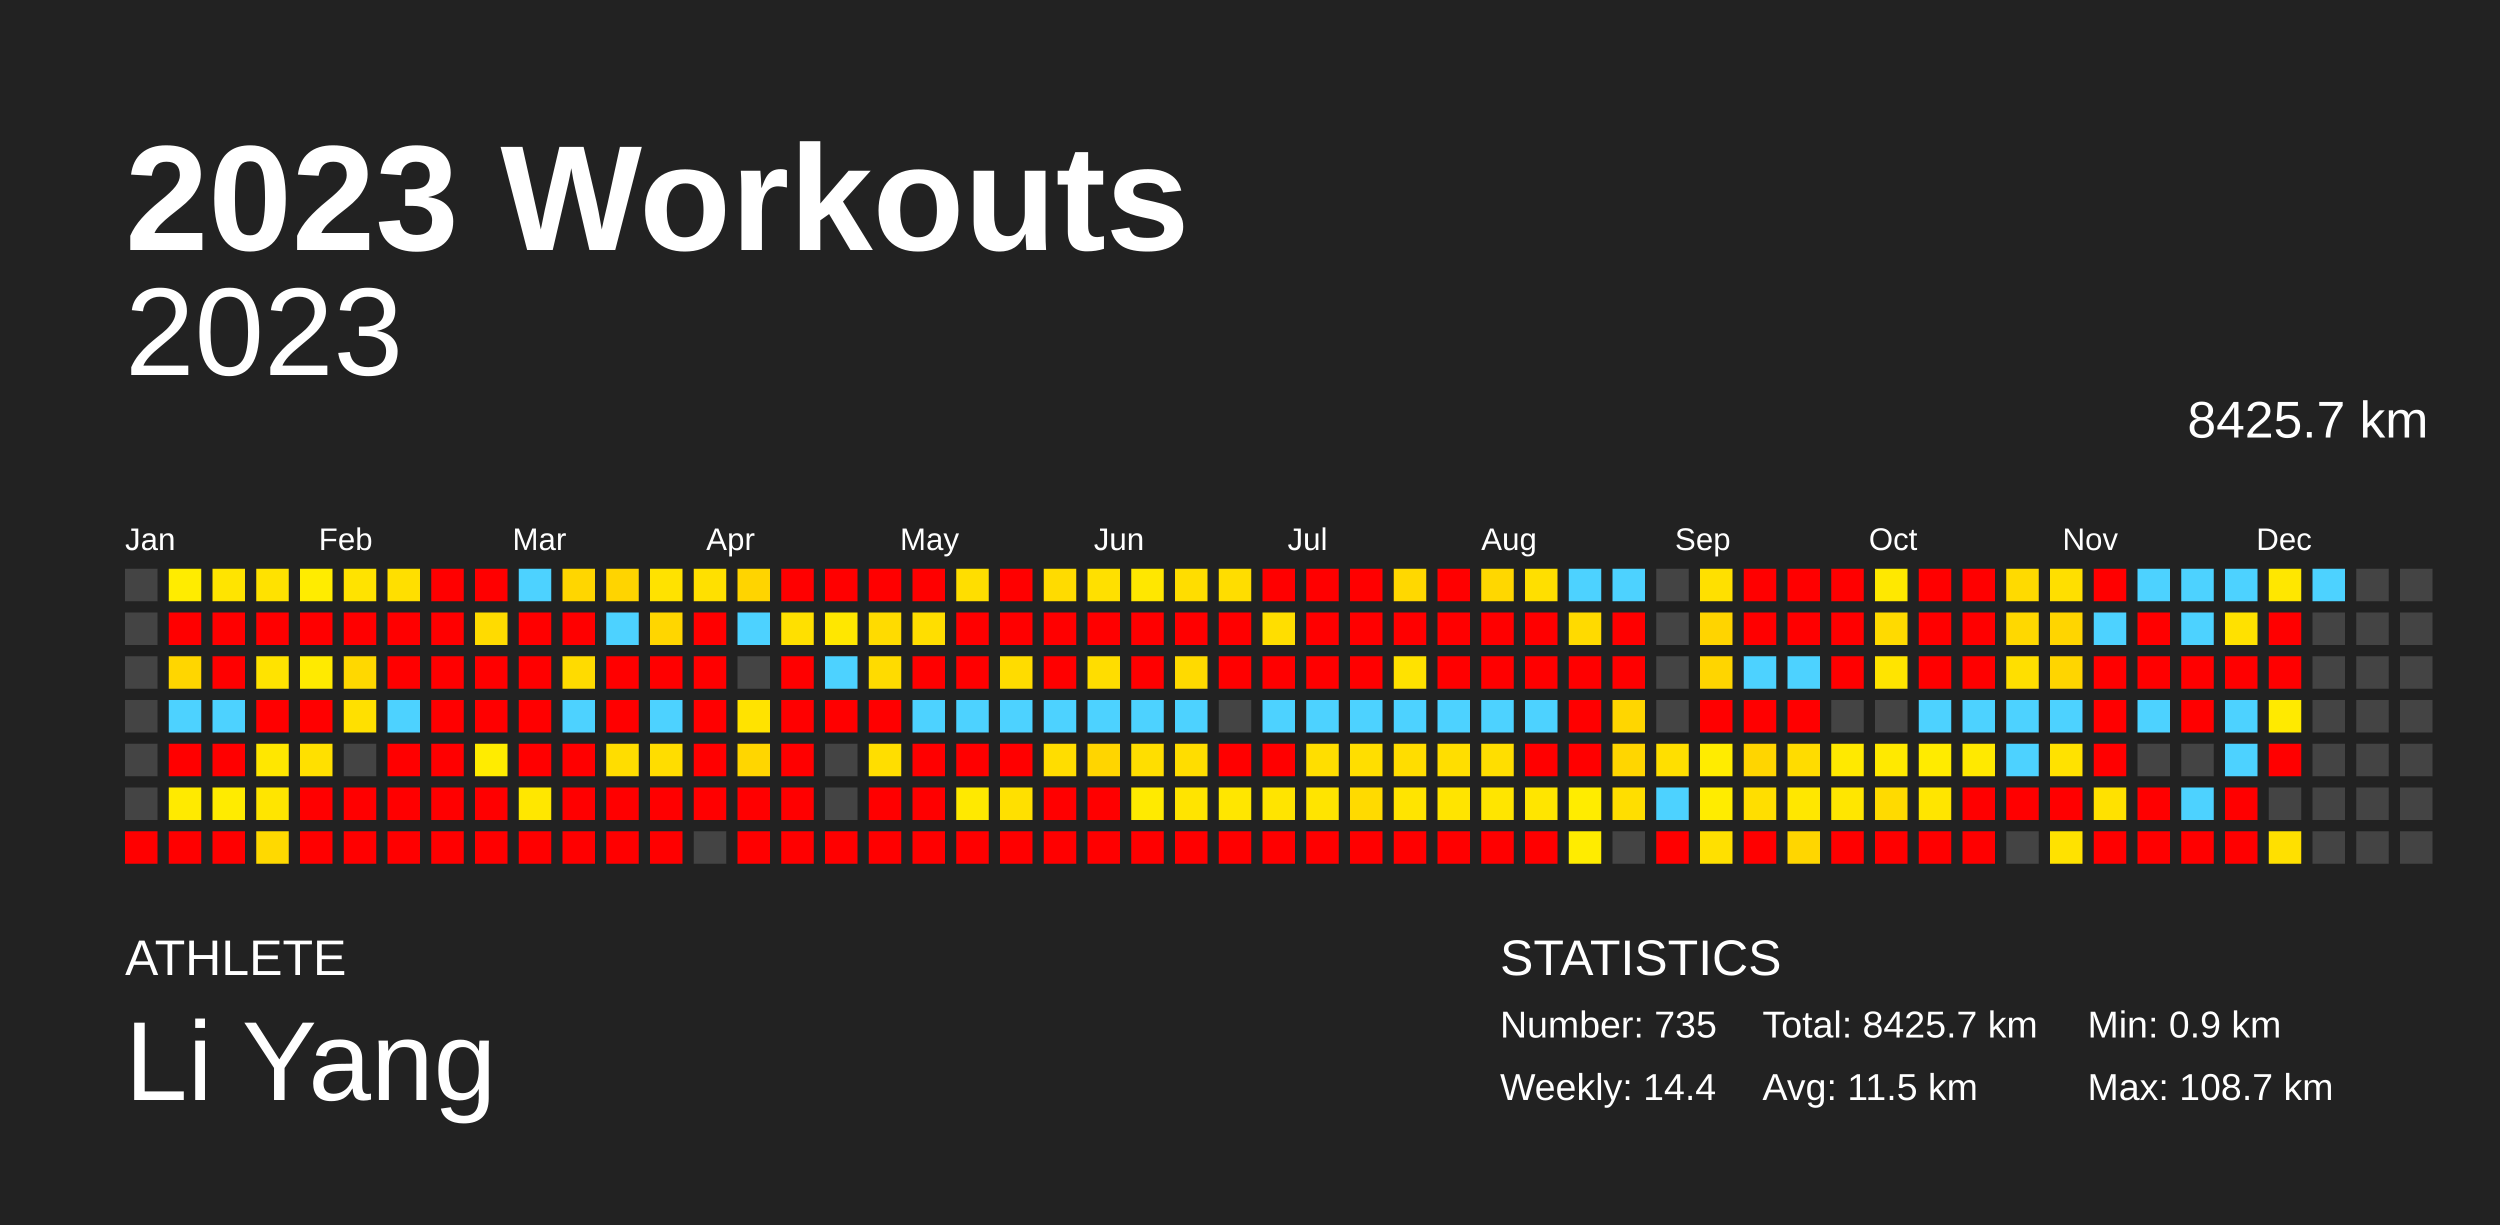
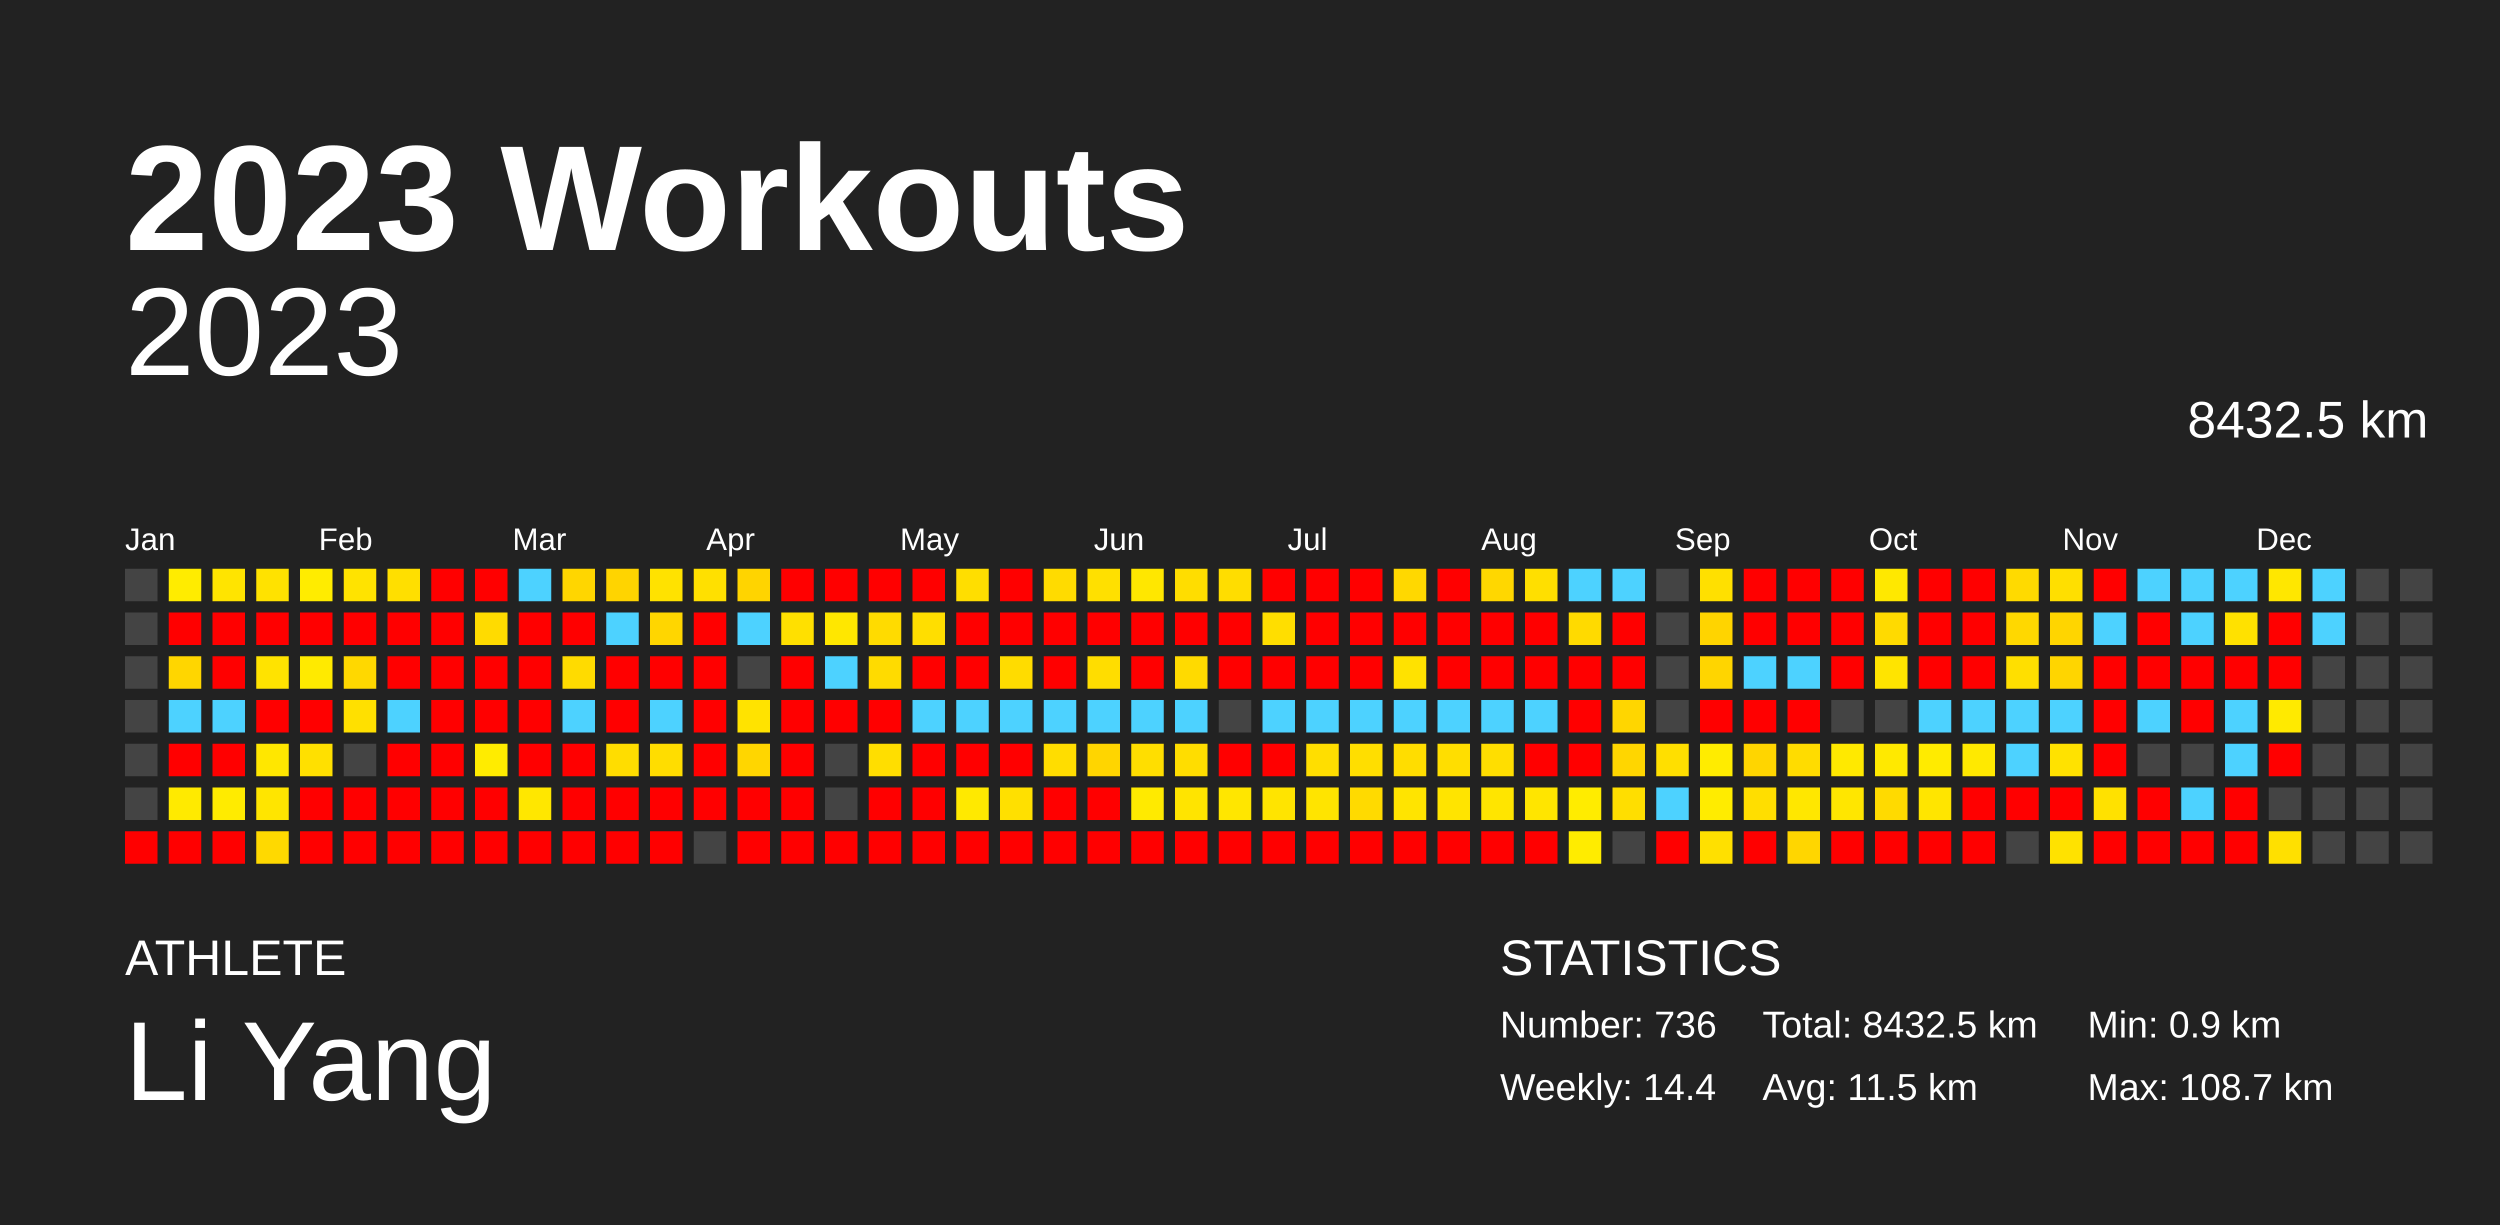
<svg xmlns="http://www.w3.org/2000/svg" baseProfile="full" height="98mm" version="1.1" viewBox="0,0,200,98" width="200mm">
  <defs />
  <rect fill="#222222" height="98" width="200" x="0" y="0" />
  <text fill="#FFFFFF" style="font-size:12px; font-family:Arial; font-weight:bold;" x="10" y="20">2023 Workouts</text>
  <text fill="#FFFFFF" style="font-size:4px; font-family:Arial" x="10" y="78">ATHLETE</text>
  <text fill="#FFFFFF" style="font-size:9px; font-family:Arial" x="10" y="88">Li Yang</text>
  <text fill="#FFFFFF" style="font-size:4px; font-family:Arial" x="120" y="78">STATISTICS</text>
-   <text fill="#FFFFFF" style="font-size:3px; font-family:Arial" x="120" y="83">Number: 735</text>
+   <text fill="#FFFFFF" style="font-size:3px; font-family:Arial" x="120" y="83">Number: 736</text>
  <text fill="#FFFFFF" style="font-size:3px; font-family:Arial" x="120" y="88">Weekly: 14.4</text>
-   <text fill="#FFFFFF" style="font-size:3px; font-family:Arial" x="141" y="83">Total: 8425.7 km</text>
+   <text fill="#FFFFFF" style="font-size:3px; font-family:Arial" x="141" y="83">Total: 8432.5 km</text>
  <text fill="#FFFFFF" style="font-size:3px; font-family:Arial" x="141" y="88">Avg: 11.5 km</text>
  <text fill="#FFFFFF" style="font-size:3px; font-family:Arial" x="167" y="83">Min: 0.9 km</text>
  <text fill="#FFFFFF" style="font-size:3px; font-family:Arial" x="167" y="88">Max: 108.7 km</text>
  <text alignment-baseline="hanging" fill="#FFFFFF" style="font-size:10.0px; font-family:Arial;" x="10" y="30">2023</text>
-   <text alignment-baseline="hanging" fill="#FFFFFF" style="font-size:4.125px; font-family:Arial;" x="175" y="35">8425.7 km</text>
+   <text alignment-baseline="hanging" fill="#FFFFFF" style="font-size:4.125px; font-family:Arial;" x="175" y="35">8432.5 km</text>
  <text fill="#FFFFFF" style="font-size:2.5px; font-family:Arial" x="10.0" y="44">Jan</text>
  <text fill="#FFFFFF" style="font-size:2.5px; font-family:Arial" x="25.5" y="44">Feb</text>
  <text fill="#FFFFFF" style="font-size:2.5px; font-family:Arial" x="41.0" y="44">Mar</text>
  <text fill="#FFFFFF" style="font-size:2.5px; font-family:Arial" x="56.5" y="44">Apr</text>
  <text fill="#FFFFFF" style="font-size:2.5px; font-family:Arial" x="72.0" y="44">May</text>
  <text fill="#FFFFFF" style="font-size:2.5px; font-family:Arial" x="87.5" y="44">Jun</text>
  <text fill="#FFFFFF" style="font-size:2.5px; font-family:Arial" x="103.0" y="44">Jul</text>
  <text fill="#FFFFFF" style="font-size:2.5px; font-family:Arial" x="118.5" y="44">Aug</text>
  <text fill="#FFFFFF" style="font-size:2.5px; font-family:Arial" x="134.0" y="44">Sep</text>
  <text fill="#FFFFFF" style="font-size:2.5px; font-family:Arial" x="149.5" y="44">Oct</text>
  <text fill="#FFFFFF" style="font-size:2.5px; font-family:Arial" x="165.0" y="44">Nov</text>
  <text fill="#FFFFFF" style="font-size:2.5px; font-family:Arial" x="180.5" y="44">Dec</text>
  <rect fill="#444444" height="2.6" width="2.6" x="10.0" y="45.5" />
  <rect fill="#444444" height="2.6" width="2.6" x="10.0" y="49.0" />
  <rect fill="#444444" height="2.6" width="2.6" x="10.0" y="52.5" />
  <rect fill="#444444" height="2.6" width="2.6" x="10.0" y="56.0" />
  <rect fill="#444444" height="2.6" width="2.6" x="10.0" y="59.5" />
  <rect fill="#444444" height="2.6" width="2.6" x="10.0" y="63.0" />
  <rect fill="red" height="2.6" width="2.6" x="10.0" y="66.5" />
  <rect fill="#ffec00" height="2.6" width="2.6" x="13.5" y="45.5" />
  <rect fill="red" height="2.6" width="2.6" x="13.5" y="49.0" />
  <rect fill="#ffd600" height="2.6" width="2.6" x="13.5" y="52.5" />
  <rect fill="#4dd2ff" height="2.6" width="2.6" x="13.5" y="56.0" />
  <rect fill="red" height="2.6" width="2.6" x="13.5" y="59.5" />
  <rect fill="#ffea00" height="2.6" width="2.6" x="13.5" y="63.0" />
  <rect fill="red" height="2.6" width="2.6" x="13.5" y="66.5" />
  <rect fill="#ffe400" height="2.6" width="2.6" x="17.0" y="45.5" />
  <rect fill="red" height="2.6" width="2.6" x="17.0" y="49.0" />
  <rect fill="red" height="2.6" width="2.6" x="17.0" y="52.5" />
  <rect fill="#4dd2ff" height="2.6" width="2.6" x="17.0" y="56.0" />
  <rect fill="red" height="2.6" width="2.6" x="17.0" y="59.5" />
  <rect fill="#ffeb00" height="2.6" width="2.6" x="17.0" y="63.0" />
  <rect fill="red" height="2.6" width="2.6" x="17.0" y="66.5" />
  <rect fill="#ffe200" height="2.6" width="2.6" x="20.5" y="45.5" />
  <rect fill="red" height="2.6" width="2.6" x="20.5" y="49.0" />
  <rect fill="#ffe300" height="2.6" width="2.6" x="20.5" y="52.5" />
  <rect fill="red" height="2.6" width="2.6" x="20.5" y="56.0" />
  <rect fill="#ffe700" height="2.6" width="2.6" x="20.5" y="59.5" />
  <rect fill="#ffe500" height="2.6" width="2.6" x="20.5" y="63.0" />
  <rect fill="#ffd900" height="2.6" width="2.6" x="20.5" y="66.5" />
  <rect fill="#ffec00" height="2.6" width="2.6" x="24.0" y="45.5" />
  <rect fill="red" height="2.6" width="2.6" x="24.0" y="49.0" />
  <rect fill="#ffea00" height="2.6" width="2.6" x="24.0" y="52.5" />
  <rect fill="red" height="2.6" width="2.6" x="24.0" y="56.0" />
  <rect fill="#ffe000" height="2.6" width="2.6" x="24.0" y="59.5" />
  <rect fill="red" height="2.6" width="2.6" x="24.0" y="63.0" />
  <rect fill="red" height="2.6" width="2.6" x="24.0" y="66.5" />
  <rect fill="#ffe300" height="2.6" width="2.6" x="27.5" y="45.5" />
  <rect fill="red" height="2.6" width="2.6" x="27.5" y="49.0" />
  <rect fill="#ffd800" height="2.6" width="2.6" x="27.5" y="52.5" />
  <rect fill="#ffe000" height="2.6" width="2.6" x="27.5" y="56.0" />
  <rect fill="#444444" height="2.6" width="2.6" x="27.5" y="59.5" />
  <rect fill="red" height="2.6" width="2.6" x="27.5" y="63.0" />
  <rect fill="red" height="2.6" width="2.6" x="27.5" y="66.5" />
  <rect fill="#ffdf00" height="2.6" width="2.6" x="31.0" y="45.5" />
  <rect fill="red" height="2.6" width="2.6" x="31.0" y="49.0" />
  <rect fill="red" height="2.6" width="2.6" x="31.0" y="52.5" />
  <rect fill="#4dd2ff" height="2.6" width="2.6" x="31.0" y="56.0" />
  <rect fill="red" height="2.6" width="2.6" x="31.0" y="59.5" />
  <rect fill="red" height="2.6" width="2.6" x="31.0" y="63.0" />
  <rect fill="red" height="2.6" width="2.6" x="31.0" y="66.5" />
  <rect fill="red" height="2.6" width="2.6" x="34.5" y="45.5" />
  <rect fill="red" height="2.6" width="2.6" x="34.5" y="49.0" />
  <rect fill="red" height="2.6" width="2.6" x="34.5" y="52.5" />
  <rect fill="red" height="2.6" width="2.6" x="34.5" y="56.0" />
  <rect fill="red" height="2.6" width="2.6" x="34.5" y="59.5" />
  <rect fill="red" height="2.6" width="2.6" x="34.5" y="63.0" />
  <rect fill="red" height="2.6" width="2.6" x="34.5" y="66.5" />
  <rect fill="red" height="2.6" width="2.6" x="38.0" y="45.5" />
  <rect fill="#ffdb00" height="2.6" width="2.6" x="38.0" y="49.0" />
  <rect fill="red" height="2.6" width="2.6" x="38.0" y="52.5" />
  <rect fill="red" height="2.6" width="2.6" x="38.0" y="56.0" />
  <rect fill="#ffec00" height="2.6" width="2.6" x="38.0" y="59.5" />
  <rect fill="red" height="2.6" width="2.6" x="38.0" y="63.0" />
  <rect fill="red" height="2.6" width="2.6" x="38.0" y="66.5" />
  <rect fill="#4dd2ff" height="2.6" width="2.6" x="41.5" y="45.5" />
  <rect fill="red" height="2.6" width="2.6" x="41.5" y="49.0" />
  <rect fill="red" height="2.6" width="2.6" x="41.5" y="52.5" />
  <rect fill="red" height="2.6" width="2.6" x="41.5" y="56.0" />
  <rect fill="red" height="2.6" width="2.6" x="41.5" y="59.5" />
  <rect fill="#ffe700" height="2.6" width="2.6" x="41.5" y="63.0" />
  <rect fill="red" height="2.6" width="2.6" x="41.5" y="66.5" />
  <rect fill="#ffd600" height="2.6" width="2.6" x="45.0" y="45.5" />
  <rect fill="red" height="2.6" width="2.6" x="45.0" y="49.0" />
  <rect fill="#ffdb00" height="2.6" width="2.6" x="45.0" y="52.5" />
  <rect fill="#4dd2ff" height="2.6" width="2.6" x="45.0" y="56.0" />
  <rect fill="red" height="2.6" width="2.6" x="45.0" y="59.5" />
  <rect fill="red" height="2.6" width="2.6" x="45.0" y="63.0" />
  <rect fill="red" height="2.6" width="2.6" x="45.0" y="66.5" />
  <rect fill="#ffd400" height="2.6" width="2.6" x="48.5" y="45.5" />
  <rect fill="#4dd2ff" height="2.6" width="2.6" x="48.5" y="49.0" />
  <rect fill="red" height="2.6" width="2.6" x="48.5" y="52.5" />
  <rect fill="red" height="2.6" width="2.6" x="48.5" y="56.0" />
  <rect fill="#ffdd00" height="2.6" width="2.6" x="48.5" y="59.5" />
  <rect fill="red" height="2.6" width="2.6" x="48.5" y="63.0" />
  <rect fill="red" height="2.6" width="2.6" x="48.5" y="66.5" />
  <rect fill="#ffe200" height="2.6" width="2.6" x="52.0" y="45.5" />
  <rect fill="#ffd600" height="2.6" width="2.6" x="52.0" y="49.0" />
  <rect fill="red" height="2.6" width="2.6" x="52.0" y="52.5" />
  <rect fill="#4dd2ff" height="2.6" width="2.6" x="52.0" y="56.0" />
  <rect fill="#ffdd00" height="2.6" width="2.6" x="52.0" y="59.5" />
  <rect fill="red" height="2.6" width="2.6" x="52.0" y="63.0" />
  <rect fill="red" height="2.6" width="2.6" x="52.0" y="66.5" />
  <rect fill="#ffe000" height="2.6" width="2.6" x="55.5" y="45.5" />
  <rect fill="red" height="2.6" width="2.6" x="55.5" y="49.0" />
  <rect fill="red" height="2.6" width="2.6" x="55.5" y="52.5" />
  <rect fill="red" height="2.6" width="2.6" x="55.5" y="56.0" />
  <rect fill="red" height="2.6" width="2.6" x="55.5" y="59.5" />
  <rect fill="red" height="2.6" width="2.6" x="55.5" y="63.0" />
  <rect fill="#444444" height="2.6" width="2.6" x="55.5" y="66.5" />
  <rect fill="#ffd400" height="2.6" width="2.6" x="59.0" y="45.5" />
  <rect fill="#4dd2ff" height="2.6" width="2.6" x="59.0" y="49.0" />
  <rect fill="#444444" height="2.6" width="2.6" x="59.0" y="52.5" />
  <rect fill="#ffe300" height="2.6" width="2.6" x="59.0" y="56.0" />
  <rect fill="#ffd600" height="2.6" width="2.6" x="59.0" y="59.5" />
  <rect fill="red" height="2.6" width="2.6" x="59.0" y="63.0" />
  <rect fill="red" height="2.6" width="2.6" x="59.0" y="66.5" />
  <rect fill="red" height="2.6" width="2.6" x="62.5" y="45.5" />
  <rect fill="#ffe000" height="2.6" width="2.6" x="62.5" y="49.0" />
  <rect fill="red" height="2.6" width="2.6" x="62.5" y="52.5" />
  <rect fill="red" height="2.6" width="2.6" x="62.5" y="56.0" />
  <rect fill="red" height="2.6" width="2.6" x="62.5" y="59.5" />
  <rect fill="red" height="2.6" width="2.6" x="62.5" y="63.0" />
  <rect fill="red" height="2.6" width="2.6" x="62.5" y="66.5" />
  <rect fill="red" height="2.6" width="2.6" x="66.0" y="45.5" />
  <rect fill="#ffe700" height="2.6" width="2.6" x="66.0" y="49.0" />
  <rect fill="#4dd2ff" height="2.6" width="2.6" x="66.0" y="52.5" />
  <rect fill="red" height="2.6" width="2.6" x="66.0" y="56.0" />
  <rect fill="#444444" height="2.6" width="2.6" x="66.0" y="59.5" />
  <rect fill="#444444" height="2.6" width="2.6" x="66.0" y="63.0" />
  <rect fill="red" height="2.6" width="2.6" x="66.0" y="66.5" />
  <rect fill="red" height="2.6" width="2.6" x="69.5" y="45.5" />
  <rect fill="#ffdb00" height="2.6" width="2.6" x="69.5" y="49.0" />
  <rect fill="#ffdb00" height="2.6" width="2.6" x="69.5" y="52.5" />
  <rect fill="red" height="2.6" width="2.6" x="69.5" y="56.0" />
  <rect fill="#ffde00" height="2.6" width="2.6" x="69.5" y="59.5" />
  <rect fill="red" height="2.6" width="2.6" x="69.5" y="63.0" />
  <rect fill="red" height="2.6" width="2.6" x="69.5" y="66.5" />
  <rect fill="red" height="2.6" width="2.6" x="73.0" y="45.5" />
  <rect fill="#ffde00" height="2.6" width="2.6" x="73.0" y="49.0" />
  <rect fill="red" height="2.6" width="2.6" x="73.0" y="52.5" />
  <rect fill="#4dd2ff" height="2.6" width="2.6" x="73.0" y="56.0" />
  <rect fill="red" height="2.6" width="2.6" x="73.0" y="59.5" />
  <rect fill="red" height="2.6" width="2.6" x="73.0" y="63.0" />
  <rect fill="red" height="2.6" width="2.6" x="73.0" y="66.5" />
  <rect fill="#ffde00" height="2.6" width="2.6" x="76.5" y="45.5" />
  <rect fill="red" height="2.6" width="2.6" x="76.5" y="49.0" />
  <rect fill="red" height="2.6" width="2.6" x="76.5" y="52.5" />
  <rect fill="#4dd2ff" height="2.6" width="2.6" x="76.5" y="56.0" />
  <rect fill="red" height="2.6" width="2.6" x="76.5" y="59.5" />
  <rect fill="#ffe900" height="2.6" width="2.6" x="76.5" y="63.0" />
  <rect fill="red" height="2.6" width="2.6" x="76.5" y="66.5" />
  <rect fill="red" height="2.6" width="2.6" x="80.0" y="45.5" />
  <rect fill="red" height="2.6" width="2.6" x="80.0" y="49.0" />
  <rect fill="#ffdc00" height="2.6" width="2.6" x="80.0" y="52.5" />
  <rect fill="#4dd2ff" height="2.6" width="2.6" x="80.0" y="56.0" />
  <rect fill="red" height="2.6" width="2.6" x="80.0" y="59.5" />
  <rect fill="#ffe000" height="2.6" width="2.6" x="80.0" y="63.0" />
  <rect fill="red" height="2.6" width="2.6" x="80.0" y="66.5" />
  <rect fill="#ffdb00" height="2.6" width="2.6" x="83.5" y="45.5" />
  <rect fill="red" height="2.6" width="2.6" x="83.5" y="49.0" />
  <rect fill="red" height="2.6" width="2.6" x="83.5" y="52.5" />
  <rect fill="#4dd2ff" height="2.6" width="2.6" x="83.5" y="56.0" />
  <rect fill="#ffdd00" height="2.6" width="2.6" x="83.5" y="59.5" />
  <rect fill="red" height="2.6" width="2.6" x="83.5" y="63.0" />
  <rect fill="red" height="2.6" width="2.6" x="83.5" y="66.5" />
  <rect fill="#ffe000" height="2.6" width="2.6" x="87.0" y="45.5" />
  <rect fill="red" height="2.6" width="2.6" x="87.0" y="49.0" />
  <rect fill="#ffdd00" height="2.6" width="2.6" x="87.0" y="52.5" />
  <rect fill="#4dd2ff" height="2.6" width="2.6" x="87.0" y="56.0" />
  <rect fill="#ffd500" height="2.6" width="2.6" x="87.0" y="59.5" />
  <rect fill="red" height="2.6" width="2.6" x="87.0" y="63.0" />
  <rect fill="red" height="2.6" width="2.6" x="87.0" y="66.5" />
  <rect fill="#ffe700" height="2.6" width="2.6" x="90.5" y="45.5" />
  <rect fill="red" height="2.6" width="2.6" x="90.5" y="49.0" />
  <rect fill="red" height="2.6" width="2.6" x="90.5" y="52.5" />
  <rect fill="#4dd2ff" height="2.6" width="2.6" x="90.5" y="56.0" />
  <rect fill="#ffde00" height="2.6" width="2.6" x="90.5" y="59.5" />
  <rect fill="#ffea00" height="2.6" width="2.6" x="90.5" y="63.0" />
  <rect fill="red" height="2.6" width="2.6" x="90.5" y="66.5" />
  <rect fill="#ffdd00" height="2.6" width="2.6" x="94.0" y="45.5" />
  <rect fill="red" height="2.6" width="2.6" x="94.0" y="49.0" />
  <rect fill="#ffda00" height="2.6" width="2.6" x="94.0" y="52.5" />
  <rect fill="#4dd2ff" height="2.6" width="2.6" x="94.0" y="56.0" />
  <rect fill="#ffdd00" height="2.6" width="2.6" x="94.0" y="59.5" />
  <rect fill="#ffe400" height="2.6" width="2.6" x="94.0" y="63.0" />
  <rect fill="red" height="2.6" width="2.6" x="94.0" y="66.5" />
  <rect fill="#ffdd00" height="2.6" width="2.6" x="97.5" y="45.5" />
  <rect fill="red" height="2.6" width="2.6" x="97.5" y="49.0" />
  <rect fill="red" height="2.6" width="2.6" x="97.5" y="52.5" />
  <rect fill="#444444" height="2.6" width="2.6" x="97.5" y="56.0" />
  <rect fill="red" height="2.6" width="2.6" x="97.5" y="59.5" />
  <rect fill="#ffe600" height="2.6" width="2.6" x="97.5" y="63.0" />
  <rect fill="red" height="2.6" width="2.6" x="97.5" y="66.5" />
  <rect fill="red" height="2.6" width="2.6" x="101.0" y="45.5" />
  <rect fill="#ffde00" height="2.6" width="2.6" x="101.0" y="49.0" />
  <rect fill="red" height="2.6" width="2.6" x="101.0" y="52.5" />
  <rect fill="#4dd2ff" height="2.6" width="2.6" x="101.0" y="56.0" />
  <rect fill="red" height="2.6" width="2.6" x="101.0" y="59.5" />
  <rect fill="#ffe400" height="2.6" width="2.6" x="101.0" y="63.0" />
  <rect fill="red" height="2.6" width="2.6" x="101.0" y="66.5" />
  <rect fill="red" height="2.6" width="2.6" x="104.5" y="45.5" />
  <rect fill="red" height="2.6" width="2.6" x="104.5" y="49.0" />
  <rect fill="red" height="2.6" width="2.6" x="104.5" y="52.5" />
  <rect fill="#4dd2ff" height="2.6" width="2.6" x="104.5" y="56.0" />
  <rect fill="#ffde00" height="2.6" width="2.6" x="104.5" y="59.5" />
  <rect fill="#ffe400" height="2.6" width="2.6" x="104.5" y="63.0" />
  <rect fill="red" height="2.6" width="2.6" x="104.5" y="66.5" />
  <rect fill="red" height="2.6" width="2.6" x="108.0" y="45.5" />
  <rect fill="red" height="2.6" width="2.6" x="108.0" y="49.0" />
  <rect fill="red" height="2.6" width="2.6" x="108.0" y="52.5" />
  <rect fill="#4dd2ff" height="2.6" width="2.6" x="108.0" y="56.0" />
  <rect fill="#ffde00" height="2.6" width="2.6" x="108.0" y="59.5" />
  <rect fill="#ffda00" height="2.6" width="2.6" x="108.0" y="63.0" />
  <rect fill="red" height="2.6" width="2.6" x="108.0" y="66.5" />
  <rect fill="#ffd800" height="2.6" width="2.6" x="111.5" y="45.5" />
  <rect fill="red" height="2.6" width="2.6" x="111.5" y="49.0" />
  <rect fill="#ffe200" height="2.6" width="2.6" x="111.5" y="52.5" />
  <rect fill="#4dd2ff" height="2.6" width="2.6" x="111.5" y="56.0" />
  <rect fill="#ffdd00" height="2.6" width="2.6" x="111.5" y="59.5" />
  <rect fill="#ffe400" height="2.6" width="2.6" x="111.5" y="63.0" />
  <rect fill="red" height="2.6" width="2.6" x="111.5" y="66.5" />
  <rect fill="red" height="2.6" width="2.6" x="115.0" y="45.5" />
  <rect fill="red" height="2.6" width="2.6" x="115.0" y="49.0" />
  <rect fill="red" height="2.6" width="2.6" x="115.0" y="52.5" />
  <rect fill="#4dd2ff" height="2.6" width="2.6" x="115.0" y="56.0" />
  <rect fill="#ffde00" height="2.6" width="2.6" x="115.0" y="59.5" />
  <rect fill="#ffe400" height="2.6" width="2.6" x="115.0" y="63.0" />
  <rect fill="red" height="2.6" width="2.6" x="115.0" y="66.5" />
  <rect fill="#ffd700" height="2.6" width="2.6" x="118.5" y="45.5" />
  <rect fill="red" height="2.6" width="2.6" x="118.5" y="49.0" />
  <rect fill="red" height="2.6" width="2.6" x="118.5" y="52.5" />
  <rect fill="#4dd2ff" height="2.6" width="2.6" x="118.5" y="56.0" />
  <rect fill="#ffde00" height="2.6" width="2.6" x="118.5" y="59.5" />
  <rect fill="#ffe500" height="2.6" width="2.6" x="118.5" y="63.0" />
  <rect fill="red" height="2.6" width="2.6" x="118.5" y="66.5" />
  <rect fill="#ffdf00" height="2.6" width="2.6" x="122.0" y="45.5" />
  <rect fill="red" height="2.6" width="2.6" x="122.0" y="49.0" />
  <rect fill="red" height="2.6" width="2.6" x="122.0" y="52.5" />
  <rect fill="#4dd2ff" height="2.6" width="2.6" x="122.0" y="56.0" />
  <rect fill="red" height="2.6" width="2.6" x="122.0" y="59.5" />
  <rect fill="#ffe500" height="2.6" width="2.6" x="122.0" y="63.0" />
  <rect fill="red" height="2.6" width="2.6" x="122.0" y="66.5" />
  <rect fill="#4dd2ff" height="2.6" width="2.6" x="125.5" y="45.5" />
  <rect fill="#ffda00" height="2.6" width="2.6" x="125.5" y="49.0" />
  <rect fill="red" height="2.6" width="2.6" x="125.5" y="52.5" />
  <rect fill="red" height="2.6" width="2.6" x="125.5" y="56.0" />
  <rect fill="red" height="2.6" width="2.6" x="125.5" y="59.5" />
  <rect fill="#ffec00" height="2.6" width="2.6" x="125.5" y="63.0" />
  <rect fill="#ffec00" height="2.6" width="2.6" x="125.5" y="66.5" />
  <rect fill="#4dd2ff" height="2.6" width="2.6" x="129.0" y="45.5" />
  <rect fill="red" height="2.6" width="2.6" x="129.0" y="49.0" />
  <rect fill="red" height="2.6" width="2.6" x="129.0" y="52.5" />
  <rect fill="#ffd600" height="2.6" width="2.6" x="129.0" y="56.0" />
  <rect fill="#ffd600" height="2.6" width="2.6" x="129.0" y="59.5" />
  <rect fill="#ffde00" height="2.6" width="2.6" x="129.0" y="63.0" />
  <rect fill="#444444" height="2.6" width="2.6" x="129.0" y="66.5" />
  <rect fill="#444444" height="2.6" width="2.6" x="132.5" y="45.5" />
  <rect fill="#444444" height="2.6" width="2.6" x="132.5" y="49.0" />
  <rect fill="#444444" height="2.6" width="2.6" x="132.5" y="52.5" />
  <rect fill="#444444" height="2.6" width="2.6" x="132.5" y="56.0" />
  <rect fill="#ffdf00" height="2.6" width="2.6" x="132.5" y="59.5" />
  <rect fill="#4dd2ff" height="2.6" width="2.6" x="132.5" y="63.0" />
  <rect fill="red" height="2.6" width="2.6" x="132.5" y="66.5" />
  <rect fill="#ffe000" height="2.6" width="2.6" x="136.0" y="45.5" />
  <rect fill="#ffd400" height="2.6" width="2.6" x="136.0" y="49.0" />
  <rect fill="#ffd500" height="2.6" width="2.6" x="136.0" y="52.5" />
  <rect fill="red" height="2.6" width="2.6" x="136.0" y="56.0" />
  <rect fill="#ffec00" height="2.6" width="2.6" x="136.0" y="59.5" />
  <rect fill="#ffec00" height="2.6" width="2.6" x="136.0" y="63.0" />
  <rect fill="#ffe000" height="2.6" width="2.6" x="136.0" y="66.5" />
  <rect fill="red" height="2.6" width="2.6" x="139.5" y="45.5" />
  <rect fill="red" height="2.6" width="2.6" x="139.5" y="49.0" />
  <rect fill="#4dd2ff" height="2.6" width="2.6" x="139.5" y="52.5" />
  <rect fill="red" height="2.6" width="2.6" x="139.5" y="56.0" />
  <rect fill="#ffd500" height="2.6" width="2.6" x="139.5" y="59.5" />
  <rect fill="#ffde00" height="2.6" width="2.6" x="139.5" y="63.0" />
  <rect fill="red" height="2.6" width="2.6" x="139.5" y="66.5" />
  <rect fill="red" height="2.6" width="2.6" x="143.0" y="45.5" />
  <rect fill="red" height="2.6" width="2.6" x="143.0" y="49.0" />
  <rect fill="#4dd2ff" height="2.6" width="2.6" x="143.0" y="52.5" />
  <rect fill="red" height="2.6" width="2.6" x="143.0" y="56.0" />
  <rect fill="#ffdc00" height="2.6" width="2.6" x="143.0" y="59.5" />
  <rect fill="#ffe700" height="2.6" width="2.6" x="143.0" y="63.0" />
  <rect fill="#ffd600" height="2.6" width="2.6" x="143.0" y="66.5" />
  <rect fill="red" height="2.6" width="2.6" x="146.5" y="45.5" />
  <rect fill="red" height="2.6" width="2.6" x="146.5" y="49.0" />
  <rect fill="red" height="2.6" width="2.6" x="146.5" y="52.5" />
  <rect fill="#444444" height="2.6" width="2.6" x="146.5" y="56.0" />
  <rect fill="#ffe900" height="2.6" width="2.6" x="146.5" y="59.5" />
  <rect fill="#ffe600" height="2.6" width="2.6" x="146.5" y="63.0" />
  <rect fill="red" height="2.6" width="2.6" x="146.5" y="66.5" />
  <rect fill="#ffe800" height="2.6" width="2.6" x="150.0" y="45.5" />
  <rect fill="#ffda00" height="2.6" width="2.6" x="150.0" y="49.0" />
  <rect fill="#ffe400" height="2.6" width="2.6" x="150.0" y="52.5" />
  <rect fill="#444444" height="2.6" width="2.6" x="150.0" y="56.0" />
  <rect fill="#ffe900" height="2.6" width="2.6" x="150.0" y="59.5" />
  <rect fill="#ffda00" height="2.6" width="2.6" x="150.0" y="63.0" />
  <rect fill="red" height="2.6" width="2.6" x="150.0" y="66.5" />
  <rect fill="red" height="2.6" width="2.6" x="153.5" y="45.5" />
  <rect fill="red" height="2.6" width="2.6" x="153.5" y="49.0" />
  <rect fill="red" height="2.6" width="2.6" x="153.5" y="52.5" />
  <rect fill="#4dd2ff" height="2.6" width="2.6" x="153.5" y="56.0" />
  <rect fill="#ffeb00" height="2.6" width="2.6" x="153.5" y="59.5" />
  <rect fill="#ffe500" height="2.6" width="2.6" x="153.5" y="63.0" />
  <rect fill="red" height="2.6" width="2.6" x="153.5" y="66.5" />
  <rect fill="red" height="2.6" width="2.6" x="157.0" y="45.5" />
  <rect fill="red" height="2.6" width="2.6" x="157.0" y="49.0" />
  <rect fill="red" height="2.6" width="2.6" x="157.0" y="52.5" />
  <rect fill="#4dd2ff" height="2.6" width="2.6" x="157.0" y="56.0" />
  <rect fill="#ffe900" height="2.6" width="2.6" x="157.0" y="59.5" />
  <rect fill="red" height="2.6" width="2.6" x="157.0" y="63.0" />
  <rect fill="red" height="2.6" width="2.6" x="157.0" y="66.5" />
  <rect fill="#ffda00" height="2.6" width="2.6" x="160.5" y="45.5" />
  <rect fill="#ffd800" height="2.6" width="2.6" x="160.5" y="49.0" />
  <rect fill="#ffdf00" height="2.6" width="2.6" x="160.5" y="52.5" />
  <rect fill="#4dd2ff" height="2.6" width="2.6" x="160.5" y="56.0" />
  <rect fill="#4dd2ff" height="2.6" width="2.6" x="160.5" y="59.5" />
  <rect fill="red" height="2.6" width="2.6" x="160.5" y="63.0" />
  <rect fill="#444444" height="2.6" width="2.6" x="160.5" y="66.5" />
  <rect fill="#ffdf00" height="2.6" width="2.6" x="164.0" y="45.5" />
  <rect fill="#ffd500" height="2.6" width="2.6" x="164.0" y="49.0" />
  <rect fill="#ffd500" height="2.6" width="2.6" x="164.0" y="52.5" />
  <rect fill="#4dd2ff" height="2.6" width="2.6" x="164.0" y="56.0" />
  <rect fill="#ffe200" height="2.6" width="2.6" x="164.0" y="59.5" />
  <rect fill="red" height="2.6" width="2.6" x="164.0" y="63.0" />
  <rect fill="#ffe200" height="2.6" width="2.6" x="164.0" y="66.5" />
  <rect fill="red" height="2.6" width="2.6" x="167.5" y="45.5" />
  <rect fill="#4dd2ff" height="2.6" width="2.6" x="167.5" y="49.0" />
  <rect fill="red" height="2.6" width="2.6" x="167.5" y="52.5" />
  <rect fill="red" height="2.6" width="2.6" x="167.5" y="56.0" />
  <rect fill="red" height="2.6" width="2.6" x="167.5" y="59.5" />
  <rect fill="#ffe100" height="2.6" width="2.6" x="167.5" y="63.0" />
  <rect fill="red" height="2.6" width="2.6" x="167.5" y="66.5" />
  <rect fill="#4dd2ff" height="2.6" width="2.6" x="171.0" y="45.5" />
  <rect fill="red" height="2.6" width="2.6" x="171.0" y="49.0" />
  <rect fill="red" height="2.6" width="2.6" x="171.0" y="52.5" />
  <rect fill="#4dd2ff" height="2.6" width="2.6" x="171.0" y="56.0" />
  <rect fill="#444444" height="2.6" width="2.6" x="171.0" y="59.5" />
  <rect fill="red" height="2.6" width="2.6" x="171.0" y="63.0" />
  <rect fill="red" height="2.6" width="2.6" x="171.0" y="66.5" />
  <rect fill="#4dd2ff" height="2.6" width="2.6" x="174.5" y="45.5" />
  <rect fill="#4dd2ff" height="2.6" width="2.6" x="174.5" y="49.0" />
  <rect fill="red" height="2.6" width="2.6" x="174.5" y="52.5" />
  <rect fill="red" height="2.6" width="2.6" x="174.5" y="56.0" />
  <rect fill="#444444" height="2.6" width="2.6" x="174.5" y="59.5" />
  <rect fill="#4dd2ff" height="2.6" width="2.6" x="174.5" y="63.0" />
  <rect fill="red" height="2.6" width="2.6" x="174.5" y="66.5" />
  <rect fill="#4dd2ff" height="2.6" width="2.6" x="178.0" y="45.5" />
  <rect fill="#ffe100" height="2.6" width="2.6" x="178.0" y="49.0" />
  <rect fill="red" height="2.6" width="2.6" x="178.0" y="52.5" />
  <rect fill="#4dd2ff" height="2.6" width="2.6" x="178.0" y="56.0" />
  <rect fill="#4dd2ff" height="2.6" width="2.6" x="178.0" y="59.5" />
  <rect fill="red" height="2.6" width="2.6" x="178.0" y="63.0" />
  <rect fill="red" height="2.6" width="2.6" x="178.0" y="66.5" />
  <rect fill="#ffe700" height="2.6" width="2.6" x="181.5" y="45.5" />
  <rect fill="red" height="2.6" width="2.6" x="181.5" y="49.0" />
  <rect fill="red" height="2.6" width="2.6" x="181.5" y="52.5" />
  <rect fill="#ffea00" height="2.6" width="2.6" x="181.5" y="56.0" />
  <rect fill="red" height="2.6" width="2.6" x="181.5" y="59.5" />
  <rect fill="#444444" height="2.6" width="2.6" x="181.5" y="63.0" />
  <rect fill="#ffe000" height="2.6" width="2.6" x="181.5" y="66.5" />
  <rect fill="#4dd2ff" height="2.6" width="2.6" x="185.0" y="45.5" />
-   <rect fill="#444444" height="2.6" width="2.6" x="185.0" y="49.0" />
+   <rect fill="#4dd2ff" height="2.6" width="2.6" x="185.0" y="49.0" />
  <rect fill="#444444" height="2.6" width="2.6" x="185.0" y="52.5" />
  <rect fill="#444444" height="2.6" width="2.6" x="185.0" y="56.0" />
  <rect fill="#444444" height="2.6" width="2.6" x="185.0" y="59.5" />
  <rect fill="#444444" height="2.6" width="2.6" x="185.0" y="63.0" />
  <rect fill="#444444" height="2.6" width="2.6" x="185.0" y="66.5" />
  <rect fill="#444444" height="2.6" width="2.6" x="188.5" y="45.5" />
  <rect fill="#444444" height="2.6" width="2.6" x="188.5" y="49.0" />
  <rect fill="#444444" height="2.6" width="2.6" x="188.5" y="52.5" />
  <rect fill="#444444" height="2.6" width="2.6" x="188.5" y="56.0" />
  <rect fill="#444444" height="2.6" width="2.6" x="188.5" y="59.5" />
  <rect fill="#444444" height="2.6" width="2.6" x="188.5" y="63.0" />
  <rect fill="#444444" height="2.6" width="2.6" x="188.5" y="66.5" />
  <rect fill="#444444" height="2.6" width="2.6" x="192.0" y="45.5" />
  <rect fill="#444444" height="2.6" width="2.6" x="192.0" y="49.0" />
  <rect fill="#444444" height="2.6" width="2.6" x="192.0" y="52.5" />
  <rect fill="#444444" height="2.6" width="2.6" x="192.0" y="56.0" />
  <rect fill="#444444" height="2.6" width="2.6" x="192.0" y="59.5" />
  <rect fill="#444444" height="2.6" width="2.6" x="192.0" y="63.0" />
  <rect fill="#444444" height="2.6" width="2.6" x="192.0" y="66.5" />
</svg>
